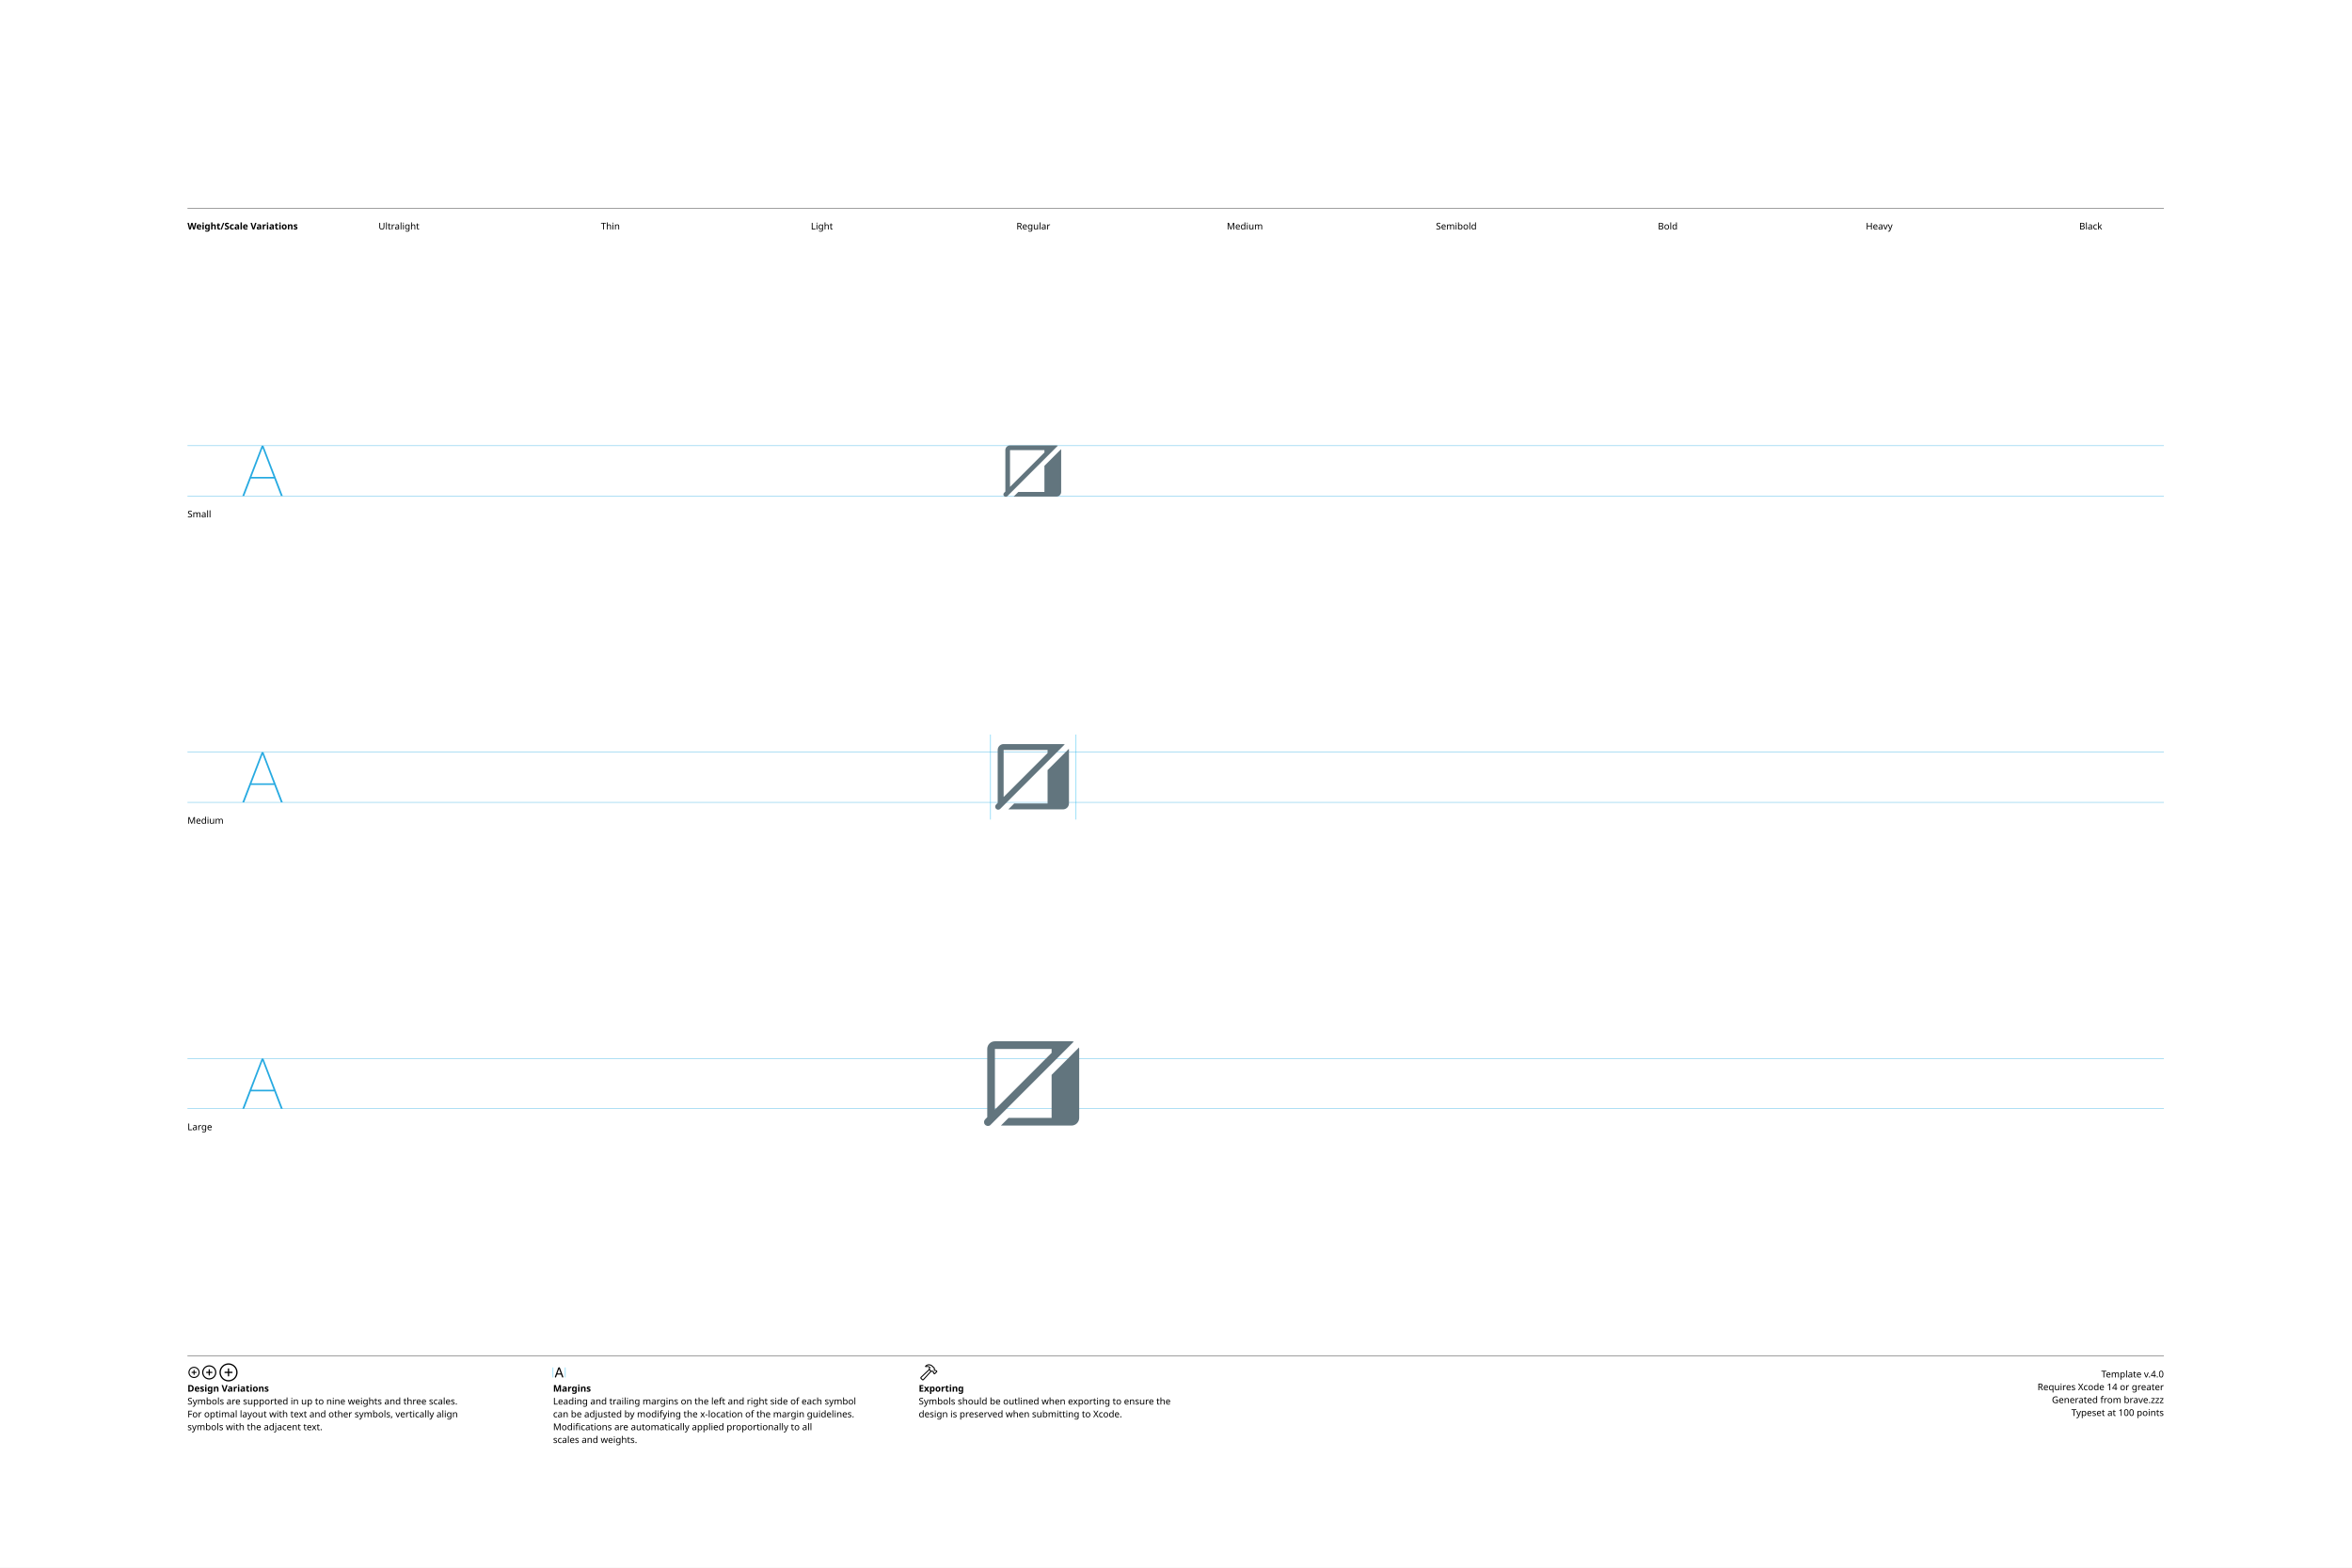
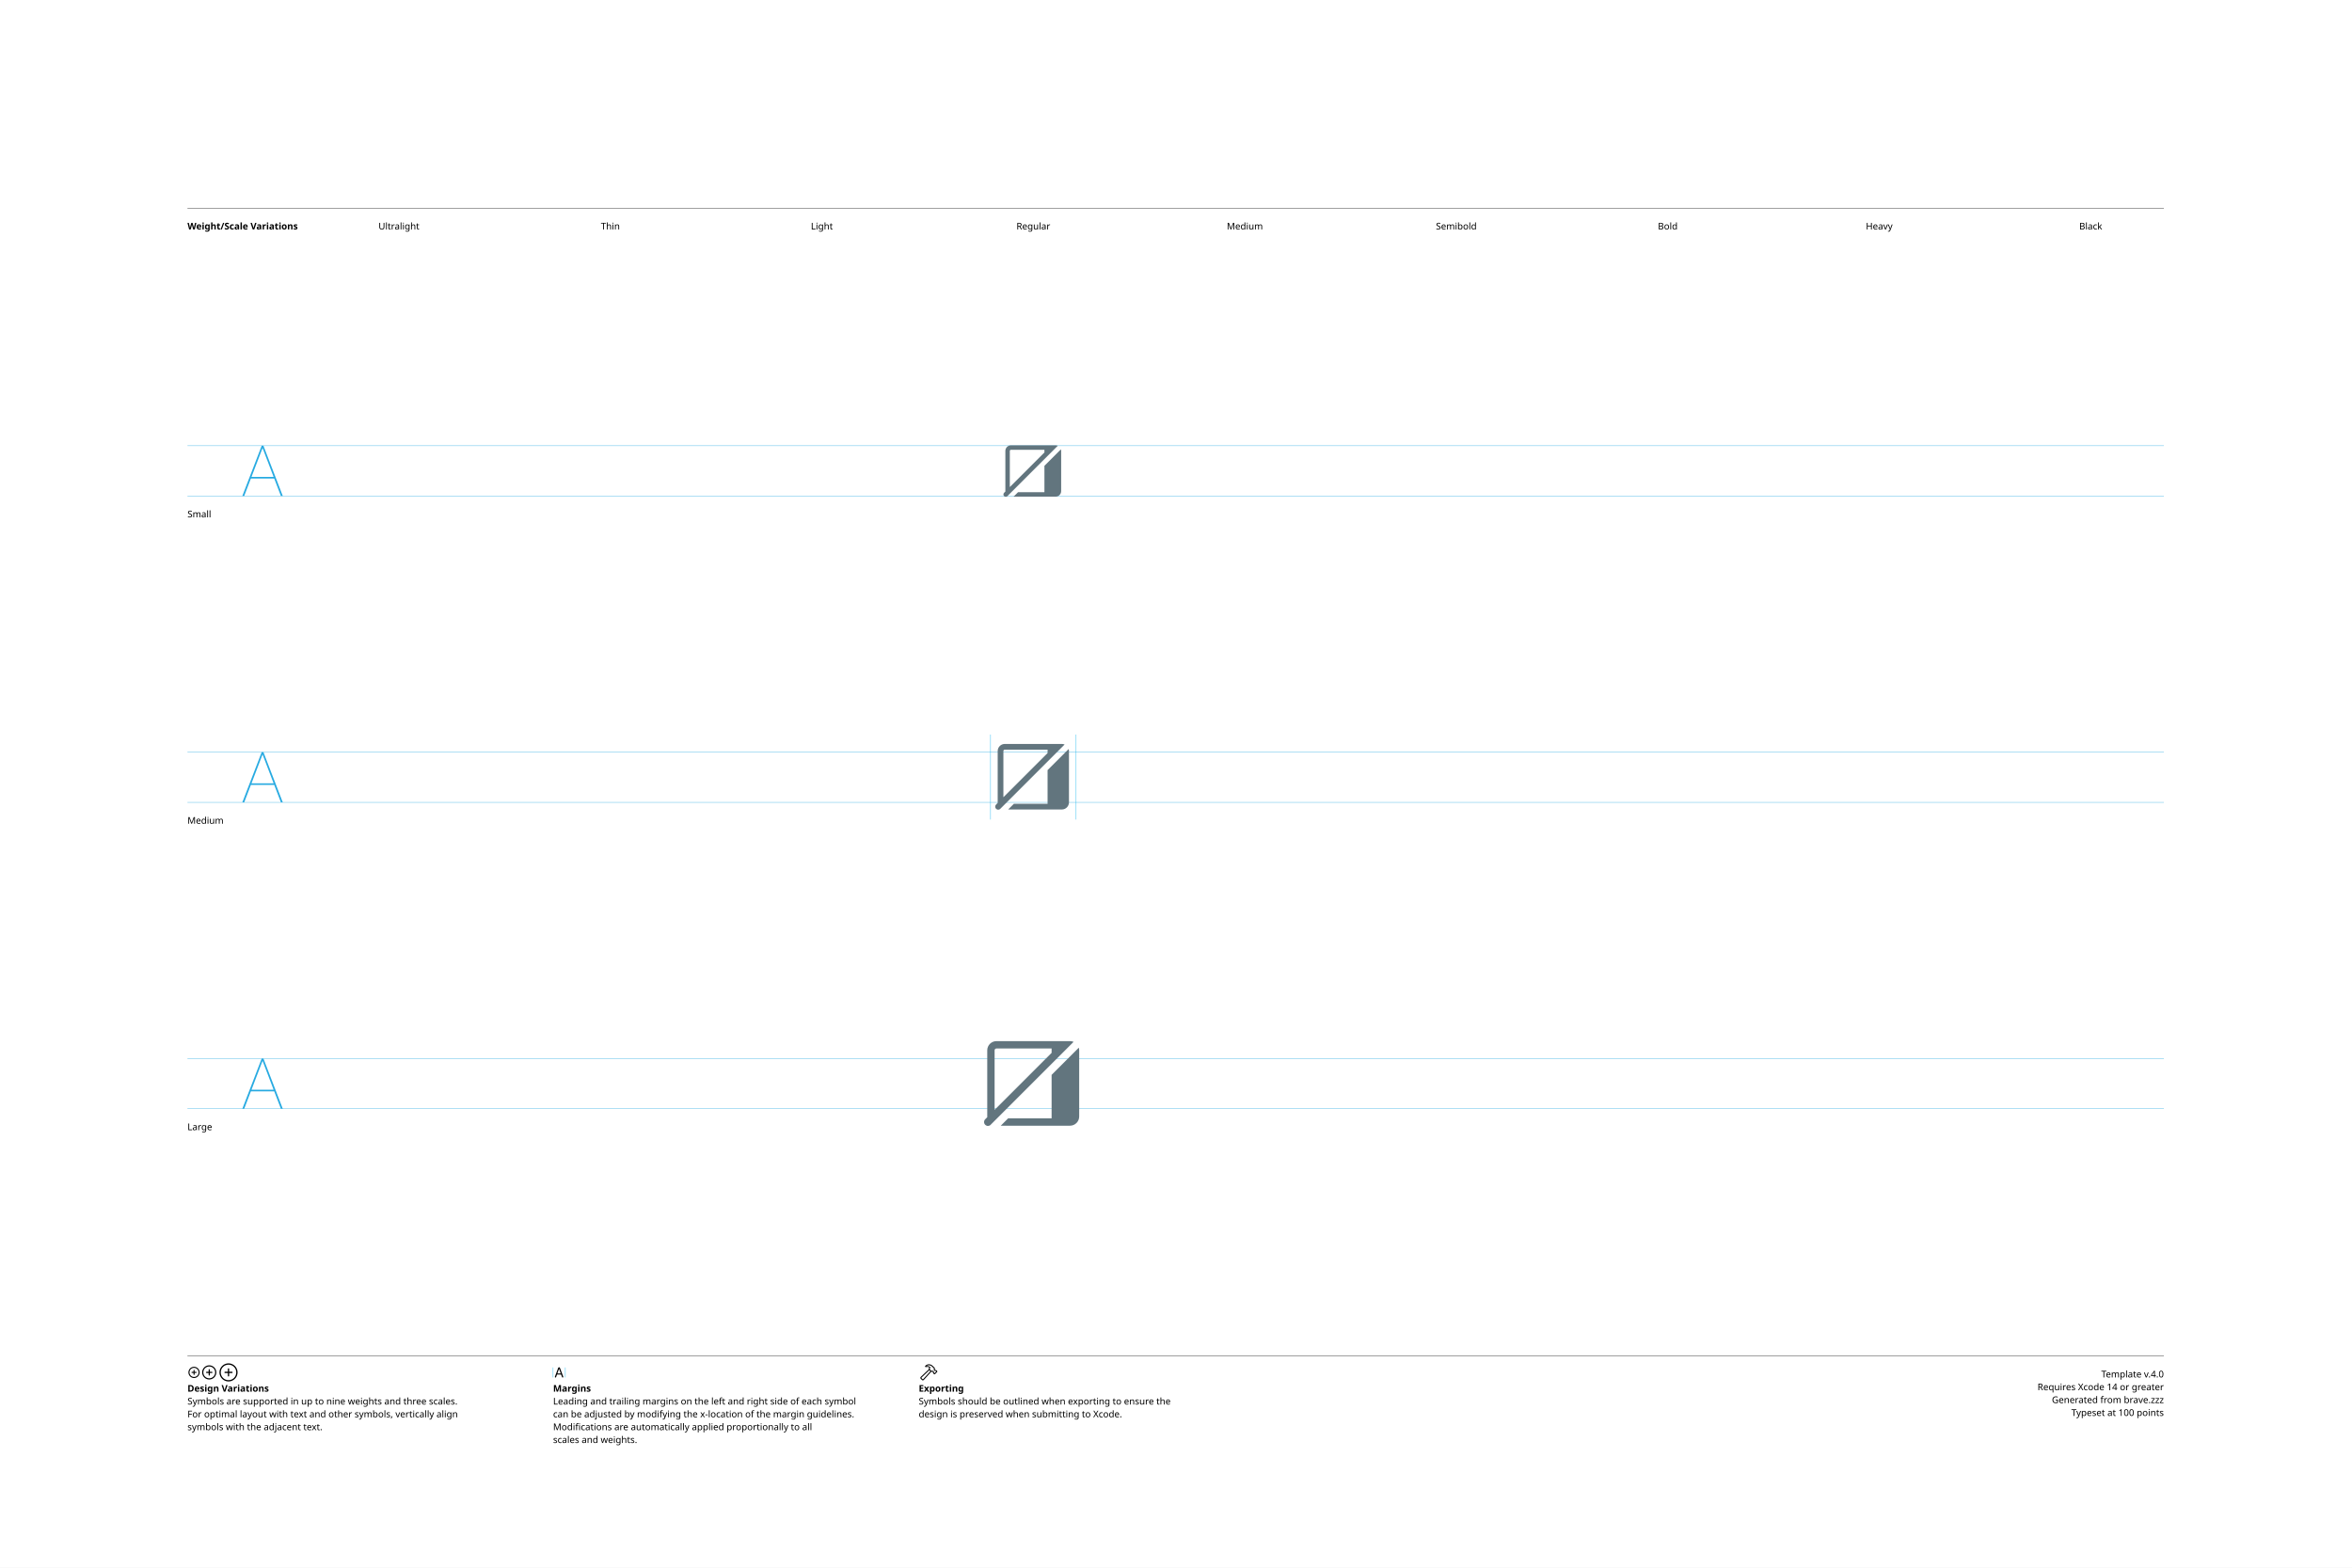
<svg xmlns="http://www.w3.org/2000/svg" version="1.1" width="3300" height="2200">
  <g id="Notes">
    <rect height="2200" id="artboard" style="fill:white;opacity:1" width="3300" x="0" y="0" />
    <line style="fill:none;stroke:black;opacity:1;stroke-width:0.5;" x1="263" x2="3036" y1="292" y2="292" />
    <text style="stroke:none;fill:black;font-family:sans-serif;font-size:13;font-weight:bold;" transform="matrix(1 0 0 1 263 322)">Weight/Scale Variations</text>
    <text style="stroke:none;fill:black;font-family:sans-serif;font-size:13;text-anchor:middle;" transform="matrix(1 0 0 1 559.711 322)">Ultralight</text>
    <text style="stroke:none;fill:black;font-family:sans-serif;font-size:13;text-anchor:middle;" transform="matrix(1 0 0 1 856.422 322)">Thin</text>
    <text style="stroke:none;fill:black;font-family:sans-serif;font-size:13;text-anchor:middle;" transform="matrix(1 0 0 1 1153.13 322)">Light</text>
    <text style="stroke:none;fill:black;font-family:sans-serif;font-size:13;text-anchor:middle;" transform="matrix(1 0 0 1 1449.84 322)">Regular</text>
    <text style="stroke:none;fill:black;font-family:sans-serif;font-size:13;text-anchor:middle;" transform="matrix(1 0 0 1 1746.56 322)">Medium</text>
    <text style="stroke:none;fill:black;font-family:sans-serif;font-size:13;text-anchor:middle;" transform="matrix(1 0 0 1 2043.27 322)">Semibold</text>
    <text style="stroke:none;fill:black;font-family:sans-serif;font-size:13;text-anchor:middle;" transform="matrix(1 0 0 1 2339.98 322)">Bold</text>
    <text style="stroke:none;fill:black;font-family:sans-serif;font-size:13;text-anchor:middle;" transform="matrix(1 0 0 1 2636.69 322)">Heavy</text>
    <text style="stroke:none;fill:black;font-family:sans-serif;font-size:13;text-anchor:middle;" transform="matrix(1 0 0 1 2933.4 322)">Black</text>
    <line style="fill:none;stroke:black;opacity:1;stroke-width:0.5;" x1="263" x2="3036" y1="1903" y2="1903" />
    <g transform="matrix(1 0 0 1 263 1933)">
      <path d="M9.248 0.83C13.555 0.83 17.139-2.744 17.139-7.051C17.139-11.357 13.545-14.932 9.238-14.932C4.941-14.932 1.367-11.357 1.367-7.051C1.367-2.744 4.951 0.83 9.248 0.83ZM9.248-0.654C5.703-0.654 2.871-3.496 2.871-7.051C2.871-10.605 5.693-13.447 9.238-13.447C12.793-13.447 15.645-10.605 15.645-7.051C15.645-3.496 12.803-0.654 9.248-0.654ZM5.654-7.051C5.654-6.621 5.957-6.328 6.406-6.328L8.506-6.328L8.506-4.209C8.506-3.77 8.799-3.467 9.229-3.467C9.678-3.467 9.971-3.77 9.971-4.209L9.971-6.328L12.09-6.328C12.529-6.328 12.832-6.621 12.832-7.051C12.832-7.49 12.529-7.793 12.09-7.793L9.971-7.793L9.971-9.902C9.971-10.352 9.678-10.654 9.229-10.654C8.799-10.654 8.506-10.352 8.506-9.902L8.506-7.793L6.406-7.793C5.957-7.793 5.654-7.49 5.654-7.051Z" />
    </g>
    <g transform="matrix(1 0 0 1 281.867 1933)">
      <path d="M11.709 2.91C17.158 2.91 21.67-1.611 21.67-7.051C21.67-12.5 17.148-17.012 11.699-17.012C6.26-17.012 1.748-12.5 1.748-7.051C1.748-1.611 6.27 2.91 11.709 2.91ZM11.709 1.25C7.1 1.25 3.418-2.441 3.418-7.051C3.418-11.66 7.09-15.352 11.699-15.352C16.309-15.352 20.01-11.66 20.01-7.051C20.01-2.441 16.318 1.25 11.709 1.25ZM7.178-7.051C7.178-6.572 7.51-6.25 8.008-6.25L10.879-6.25L10.879-3.369C10.879-2.881 11.211-2.539 11.69-2.539C12.178-2.539 12.52-2.871 12.52-3.369L12.52-6.25L15.4-6.25C15.889-6.25 16.23-6.572 16.23-7.051C16.23-7.539 15.889-7.881 15.4-7.881L12.52-7.881L12.52-10.752C12.52-11.25 12.178-11.592 11.69-11.592C11.211-11.592 10.879-11.25 10.879-10.752L10.879-7.881L8.008-7.881C7.51-7.881 7.178-7.539 7.178-7.051Z" />
    </g>
    <g transform="matrix(1 0 0 1 305.646 1933)">
      <path d="M14.971 5.664C21.934 5.664 27.695-0.098 27.695-7.051C27.695-14.014 21.924-19.775 14.961-19.775C8.008-19.775 2.256-14.014 2.256-7.051C2.256-0.098 8.018 5.664 14.971 5.664ZM14.971 3.848C8.936 3.848 4.082-1.016 4.082-7.051C4.082-13.096 8.926-17.949 14.961-17.949C21.006-17.949 25.869-13.096 25.869-7.051C25.869-1.016 21.016 3.848 14.971 3.848ZM9.199-7.051C9.199-6.533 9.57-6.172 10.117-6.172L14.062-6.172L14.062-2.217C14.062-1.68 14.434-1.299 14.951-1.299C15.488-1.299 15.859-1.67 15.859-2.217L15.859-6.172L19.814-6.172C20.352-6.172 20.732-6.533 20.732-7.051C20.732-7.598 20.361-7.969 19.814-7.969L15.859-7.969L15.859-11.914C15.859-12.461 15.488-12.842 14.951-12.842C14.434-12.842 14.062-12.461 14.062-11.914L14.062-7.969L10.117-7.969C9.57-7.969 9.199-7.598 9.199-7.051Z" />
    </g>
    <text style="stroke:none;fill:black;font-family:sans-serif;font-size:13;font-weight:bold;" transform="matrix(1 0 0 1 263 1953)">Design Variations</text>
    <text style="stroke:none;fill:black;font-family:sans-serif;font-size:13;" transform="matrix(1 0 0 1 263 1971)">Symbols are supported in up to nine weights and three scales.</text>
    <text style="stroke:none;fill:black;font-family:sans-serif;font-size:13;" transform="matrix(1 0 0 1 263 1989)">For optimal layout with text and other symbols, vertically align</text>
    <text style="stroke:none;fill:black;font-family:sans-serif;font-size:13;" transform="matrix(1 0 0 1 263 2007)">symbols with the adjacent text.</text>
    <line style="fill:none;stroke:#00AEEF;stroke-width:0.5;opacity:1.0;" x1="776" x2="776" y1="1919" y2="1933" />
    <g transform="matrix(1 0 0 1 776 1933)">
      <path d="M3.311 0.156C3.828 0.156 4.082-0.039 4.268-0.586L5.527-4.033L11.289-4.033L12.549-0.586C12.734-0.039 12.988 0.156 13.496 0.156C14.014 0.156 14.346-0.156 14.346-0.645C14.346-0.811 14.316-0.967 14.238-1.172L9.658-13.369C9.434-13.965 9.033-14.268 8.408-14.268C7.803-14.268 7.393-13.975 7.178-13.379L2.598-1.162C2.52-0.957 2.49-0.801 2.49-0.635C2.49-0.146 2.803 0.156 3.311 0.156ZM6.006-5.518L8.379-12.09L8.428-12.09L10.801-5.518Z" />
    </g>
    <line style="fill:none;stroke:#00AEEF;stroke-width:0.5;opacity:1.0;" x1="793.197" x2="793.197" y1="1919" y2="1933" />
    <text style="stroke:none;fill:black;font-family:sans-serif;font-size:13;font-weight:bold;" transform="matrix(1 0 0 1 776 1953)">Margins</text>
    <text style="stroke:none;fill:black;font-family:sans-serif;font-size:13;" transform="matrix(1 0 0 1 776 1971)">Leading and trailing margins on the left and right side of each symbol</text>
    <text style="stroke:none;fill:black;font-family:sans-serif;font-size:13;" transform="matrix(1 0 0 1 776 1989)">can be adjusted by modifying the x-location of the margin guidelines.</text>
    <text style="stroke:none;fill:black;font-family:sans-serif;font-size:13;" transform="matrix(1 0 0 1 776 2007)">Modifications are automatically applied proportionally to all</text>
    <text style="stroke:none;fill:black;font-family:sans-serif;font-size:13;" transform="matrix(1 0 0 1 776 2025)">scales and weights.</text>
    <g transform="matrix(1 0 0 1 1289 1933)">
      <path d="M2.842 1.865L4.541 3.574C5.4 4.443 6.387 4.385 7.314 3.359L18.008-8.428L17.041-9.404L6.426 2.275C6.074 2.676 5.742 2.773 5.273 2.305L4.102 1.143C3.633 0.684 3.74 0.342 4.141-0.02L15.615-10.82L14.639-11.787L3.047-0.898C2.061 0.02 1.982 0.996 2.842 1.865ZM9.258-16.328C8.838-15.918 8.809-15.342 9.043-14.951C9.277-14.59 9.736-14.355 10.381-14.521C11.846-14.863 13.369-14.922 14.795-13.984L14.209-12.529C13.867-11.699 14.043-11.113 14.58-10.566L16.875-8.252C17.363-7.764 17.773-7.744 18.34-7.842L19.404-8.037L20.068-7.363L20.029-6.807C19.99-6.309 20.117-5.928 20.605-5.449L21.367-4.707C21.846-4.229 22.461-4.199 22.93-4.668L25.84-7.588C26.309-8.057 26.289-8.652 25.811-9.131L25.039-9.893C24.561-10.371 24.189-10.527 23.711-10.488L23.135-10.44L22.49-11.074L22.734-12.197C22.861-12.764 22.705-13.203 22.119-13.789L19.922-15.977C16.582-19.297 12.148-19.219 9.258-16.328ZM10.752-15.957C13.184-17.734 16.475-17.432 18.701-15.205L21.133-12.793C21.367-12.559 21.406-12.373 21.338-12.031L21.016-10.547L22.52-9.062L23.506-9.121C23.76-9.131 23.838-9.111 24.033-8.916L24.609-8.34L22.168-5.898L21.592-6.475C21.396-6.67 21.367-6.748 21.377-7.012L21.445-7.988L19.951-9.473L18.428-9.219C18.105-9.15 17.959-9.18 17.715-9.414L15.713-11.416C15.459-11.65 15.43-11.816 15.586-12.188L16.465-14.277C14.902-15.732 12.871-16.357 10.84-15.762C10.684-15.723 10.625-15.85 10.752-15.957Z" />
    </g>
    <text style="stroke:none;fill:black;font-family:sans-serif;font-size:13;font-weight:bold;" transform="matrix(1 0 0 1 1289 1953)">Exporting</text>
    <text style="stroke:none;fill:black;font-family:sans-serif;font-size:13;" transform="matrix(1 0 0 1 1289 1971)">Symbols should be outlined when exporting to ensure the</text>
    <text style="stroke:none;fill:black;font-family:sans-serif;font-size:13;" transform="matrix(1 0 0 1 1289 1989)">design is preserved when submitting to Xcode.</text>
    <text id="template-version" style="stroke:none;fill:black;font-family:sans-serif;font-size:13;text-anchor:end;" transform="matrix(1 0 0 1 3036 1933)">Template v.4.0</text>
    <text style="stroke:none;fill:black;font-family:sans-serif;font-size:13;text-anchor:end;" transform="matrix(1 0 0 1 3036 1951)">Requires Xcode 14 or greater</text>
    <text id="descriptive-name" style="stroke:none;fill:black;font-family:sans-serif;font-size:13;text-anchor:end;" transform="matrix(1 0 0 1 3036 1969)">Generated from brave.zzz</text>
    <text style="stroke:none;fill:black;font-family:sans-serif;font-size:13;text-anchor:end;" transform="matrix(1 0 0 1 3036 1987)">Typeset at 100 points</text>
    <text style="stroke:none;fill:black;font-family:sans-serif;font-size:13;" transform="matrix(1 0 0 1 263 726)">Small</text>
    <text style="stroke:none;fill:black;font-family:sans-serif;font-size:13;" transform="matrix(1 0 0 1 263 1156)">Medium</text>
    <text style="stroke:none;fill:black;font-family:sans-serif;font-size:13;" transform="matrix(1 0 0 1 263 1586)">Large</text>
  </g>
  <g id="Guides">
    <g id="H-reference" style="fill:#27AAE1;stroke:none;" transform="matrix(1 0 0 1 339 696)">
      <path d="M0.994 0L3.638 0L29.328-67.132L30.03-67.132L30.03-70.459L28.123-70.459ZM11.688-24.48L46.981-24.48L46.231-26.729L12.438-26.729ZM55.12 0L57.764 0L30.638-70.459L29.433-70.459L29.433-67.132Z" />
    </g>
    <line id="Baseline-S" style="fill:none;stroke:#27AAE1;opacity:1;stroke-width:0.5;" x1="263" x2="3036" y1="696" y2="696" />
    <line id="Capline-S" style="fill:none;stroke:#27AAE1;opacity:1;stroke-width:0.5;" x1="263" x2="3036" y1="625.541" y2="625.541" />
    <g id="H-reference" style="fill:#27AAE1;stroke:none;" transform="matrix(1 0 0 1 339 1126)">
      <path d="M0.994 0L3.638 0L29.328-67.132L30.03-67.132L30.03-70.459L28.123-70.459ZM11.688-24.48L46.981-24.48L46.231-26.729L12.438-26.729ZM55.12 0L57.764 0L30.638-70.459L29.433-70.459L29.433-67.132Z" />
    </g>
    <line id="Baseline-M" style="fill:none;stroke:#27AAE1;opacity:1;stroke-width:0.5;" x1="263" x2="3036" y1="1126" y2="1126" />
    <line id="Capline-M" style="fill:none;stroke:#27AAE1;opacity:1;stroke-width:0.5;" x1="263" x2="3036" y1="1055.54" y2="1055.54" />
    <g id="H-reference" style="fill:#27AAE1;stroke:none;" transform="matrix(1 0 0 1 339 1556)">
      <path d="M0.994 0L3.638 0L29.328-67.132L30.03-67.132L30.03-70.459L28.123-70.459ZM11.688-24.48L46.981-24.48L46.231-26.729L12.438-26.729ZM55.12 0L57.764 0L30.638-70.459L29.433-70.459L29.433-67.132Z" />
    </g>
    <line id="Baseline-L" style="fill:none;stroke:#27AAE1;opacity:1;stroke-width:0.5;" x1="263" x2="3036" y1="1556" y2="1556" />
    <line id="Capline-L" style="fill:none;stroke:#27AAE1;opacity:1;stroke-width:0.5;" x1="263" x2="3036" y1="1485.54" y2="1485.54" />
    <line id="left-margin-Regular-M" style="fill:none;stroke:#00AEEF;stroke-width:0.5;opacity:1.0;" x1="1389.82" x2="1389.82" y1="1030.79" y2="1150.12" />
    <line id="right-margin-Regular-M" style="fill:none;stroke:#00AEEF;stroke-width:0.5;opacity:1.0;" x1="1509.87" x2="1509.87" y1="1030.79" y2="1150.12" />
  </g>
  <g id="Symbols">
    <g id="Regular-L" transform="matrix(6.45 0 0 6.45 1372.267 1443)">
      <defs>
        <clipPath id="clip-1">
          <rect x="0" y="0" width="24" height="24" fill="none" fill-rule="nonzero" />
        </clipPath>
      </defs>
      <g clip-path="url(#clip-1)" fill="none" fill-rule="none" stroke="none" stroke-width="1" stroke-linecap="butt" stroke-linejoin="miter" stroke-miterlimit="10" stroke-dasharray="" stroke-dashoffset="0" font-family="none" font-weight="none" font-size="none" text-anchor="none" style="mix-blend-mode: normal">
-         <path d="M20.828,2.908c-0.16,-0.049 -0.327,-0.075 -0.495,-0.075h-16.666c-0.92,0.002 -1.665,0.747 -1.667,1.667v14.853l-0.45,0.449c-0.313,0.31 -0.337,0.808 -0.055,1.147c0.282,0.339 0.776,0.406 1.138,0.155zM4.974,21.167h15.36c0.92,-0.002 1.664,-0.747 1.666,-1.667v-15c0,-0.112 -0.011,-0.221 -0.032,-0.327l-5.968,5.968v9.359h-9.359zM16,4.5v0.853l-12.333,12.333v-13.186z" fill="#62757e" fill-rule="nonzero" />
+         <path d="M20.78,2.958c-0.247,-0.104 -0.512,-0.158 -0.78,-0.158h-16c-1.105,0 -2,0.895 -2,2v14.4c0,0.05 0.002,0.099 0.005,0.148l-0.454,0.454c-0.311,0.31 -0.334,0.807 -0.053,1.145c0.281,0.338 0.773,0.406 1.135,0.157zM4.94,21.2h15.06c1.105,0 2,-0.895 2,-2v-14.4c0,-0.195 -0.028,-0.388 -0.084,-0.575l-5.916,5.915v9.46h-9.459zM16,5.353l-12.4,12.4v-12.953c0,-0.221 0.179,-0.4 0.4,-0.4h12z" fill="#62757e" fill-rule="nonzero" />
      </g>
    </g>
    <g id="Regular-M" transform="matrix(5 0 0 5 1389.82 1030)">
      <defs>
        <clipPath id="clip-1">
          <rect x="0" y="0" width="24" height="24" fill="none" fill-rule="nonzero" />
        </clipPath>
      </defs>
      <g clip-path="url(#clip-1)" fill="none" fill-rule="none" stroke="none" stroke-width="1" stroke-linecap="butt" stroke-linejoin="miter" stroke-miterlimit="10" stroke-dasharray="" stroke-dashoffset="0" font-family="none" font-weight="none" font-size="none" text-anchor="none" style="mix-blend-mode: normal">
-         <path d="M20.828,2.908c-0.16,-0.049 -0.327,-0.075 -0.495,-0.075h-16.666c-0.92,0.002 -1.665,0.747 -1.667,1.667v14.853l-0.45,0.449c-0.313,0.31 -0.337,0.808 -0.055,1.147c0.282,0.339 0.776,0.406 1.138,0.155zM4.974,21.167h15.36c0.92,-0.002 1.664,-0.747 1.666,-1.667v-15c0,-0.112 -0.011,-0.221 -0.032,-0.327l-5.968,5.968v9.359h-9.359zM16,4.5v0.853l-12.333,12.333v-13.186z" fill="#62757e" fill-rule="nonzero" />
+         <path d="M20.78,2.958c-0.247,-0.104 -0.512,-0.158 -0.78,-0.158h-16c-1.105,0 -2,0.895 -2,2v14.4c0,0.05 0.002,0.099 0.005,0.148l-0.454,0.454c-0.311,0.31 -0.334,0.807 -0.053,1.145c0.281,0.338 0.773,0.406 1.135,0.157zM4.94,21.2h15.06c1.105,0 2,-0.895 2,-2v-14.4c0,-0.195 -0.028,-0.388 -0.084,-0.575l-5.916,5.915v9.46h-9.459zM16,5.353l-12.4,12.4v-12.953c0,-0.221 0.179,-0.4 0.4,-0.4h12z" fill="#62757e" fill-rule="nonzero" />
      </g>
    </g>
    <g id="Regular-S" transform="matrix(3.915 0 0 3.915 1402.75 614)">
      <defs>
        <clipPath id="clip-1">
          <rect x="0" y="0" width="24" height="24" fill="none" fill-rule="nonzero" />
        </clipPath>
      </defs>
      <g clip-path="url(#clip-1)" fill="none" fill-rule="none" stroke="none" stroke-width="1" stroke-linecap="butt" stroke-linejoin="miter" stroke-miterlimit="10" stroke-dasharray="" stroke-dashoffset="0" font-family="none" font-weight="none" font-size="none" text-anchor="none" style="mix-blend-mode: normal">
-         <path d="M20.828,2.908c-0.16,-0.049 -0.327,-0.075 -0.495,-0.075h-16.666c-0.92,0.002 -1.665,0.747 -1.667,1.667v14.853l-0.45,0.449c-0.313,0.31 -0.337,0.808 -0.055,1.147c0.282,0.339 0.776,0.406 1.138,0.155zM4.974,21.167h15.36c0.92,-0.002 1.664,-0.747 1.666,-1.667v-15c0,-0.112 -0.011,-0.221 -0.032,-0.327l-5.968,5.968v9.359h-9.359zM16,4.5v0.853l-12.333,12.333v-13.186z" fill="#62757e" fill-rule="nonzero" />
+         <path d="M20.78,2.958c-0.247,-0.104 -0.512,-0.158 -0.78,-0.158h-16c-1.105,0 -2,0.895 -2,2v14.4c0,0.05 0.002,0.099 0.005,0.148l-0.454,0.454c-0.311,0.31 -0.334,0.807 -0.053,1.145c0.281,0.338 0.773,0.406 1.135,0.157zM4.94,21.2h15.06c1.105,0 2,-0.895 2,-2v-14.4c0,-0.195 -0.028,-0.388 -0.084,-0.575l-5.916,5.915v9.46h-9.459zM16,5.353l-12.4,12.4v-12.953c0,-0.221 0.179,-0.4 0.4,-0.4h12z" fill="#62757e" fill-rule="nonzero" />
      </g>
    </g>
  </g>
</svg>
